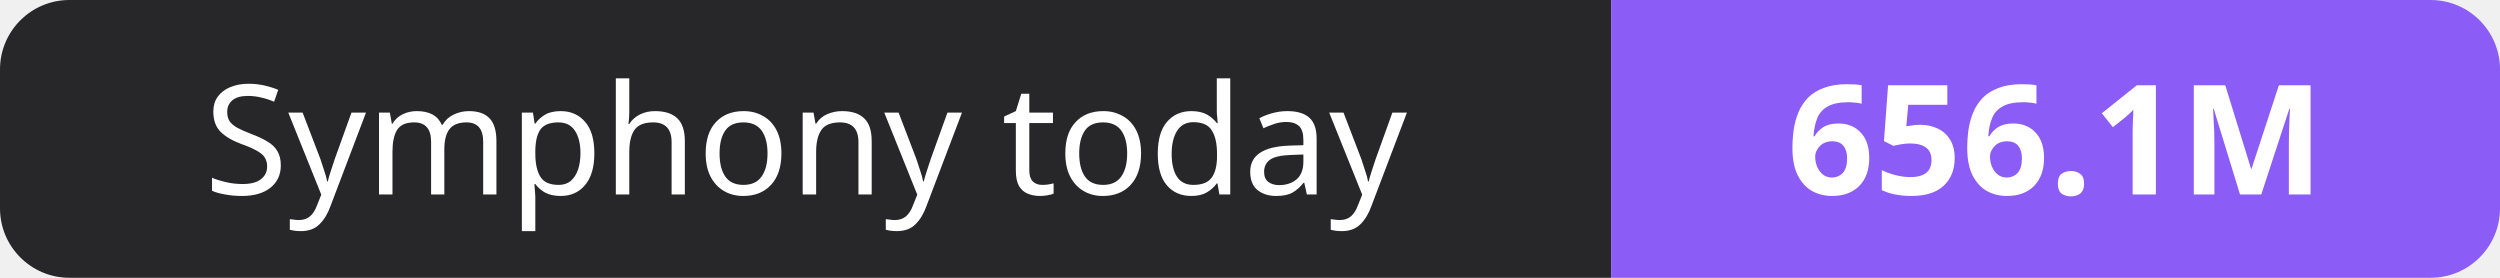
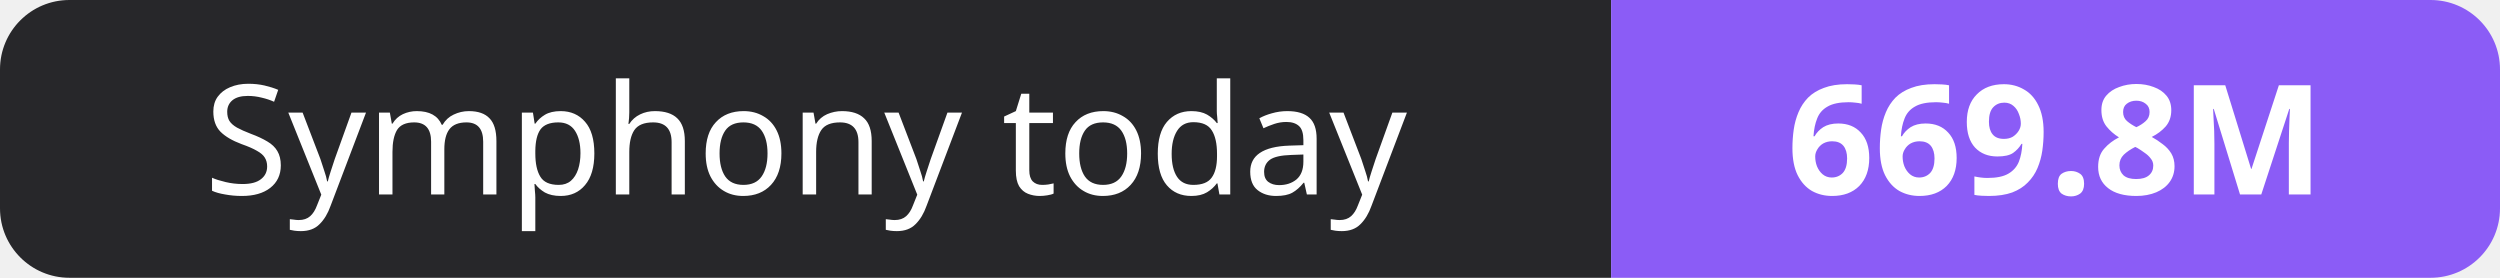
- <svg xmlns="http://www.w3.org/2000/svg" width="180" height="20" role="img" aria-label="Symphony today: 656.1M">
+ <svg xmlns="http://www.w3.org/2000/svg" width="180" height="20" role="img" aria-label="Symphony today: 669.8M">
  <clipPath id="r">
    <rect width="180" height="20" rx="5" fill="#fff" />
  </clipPath>
  <g clip-path="url(#r)">
    <rect width="116" height="20" fill="#27272a" />
    <rect x="116" width="64" height="20" fill="#8b5cf6" />
  </g>
  <g fill="#fff" text-anchor="middle" font-family="Verdana,Geneva,sans-serif" font-size="11">
    <text x="58.0" y="14">Symphony today</text>
-     <text x="148.0" y="14" font-weight="700">656.1M</text>
+     <text x="148.0" y="14" font-weight="700">669.8M</text>
  </g>
</svg>
